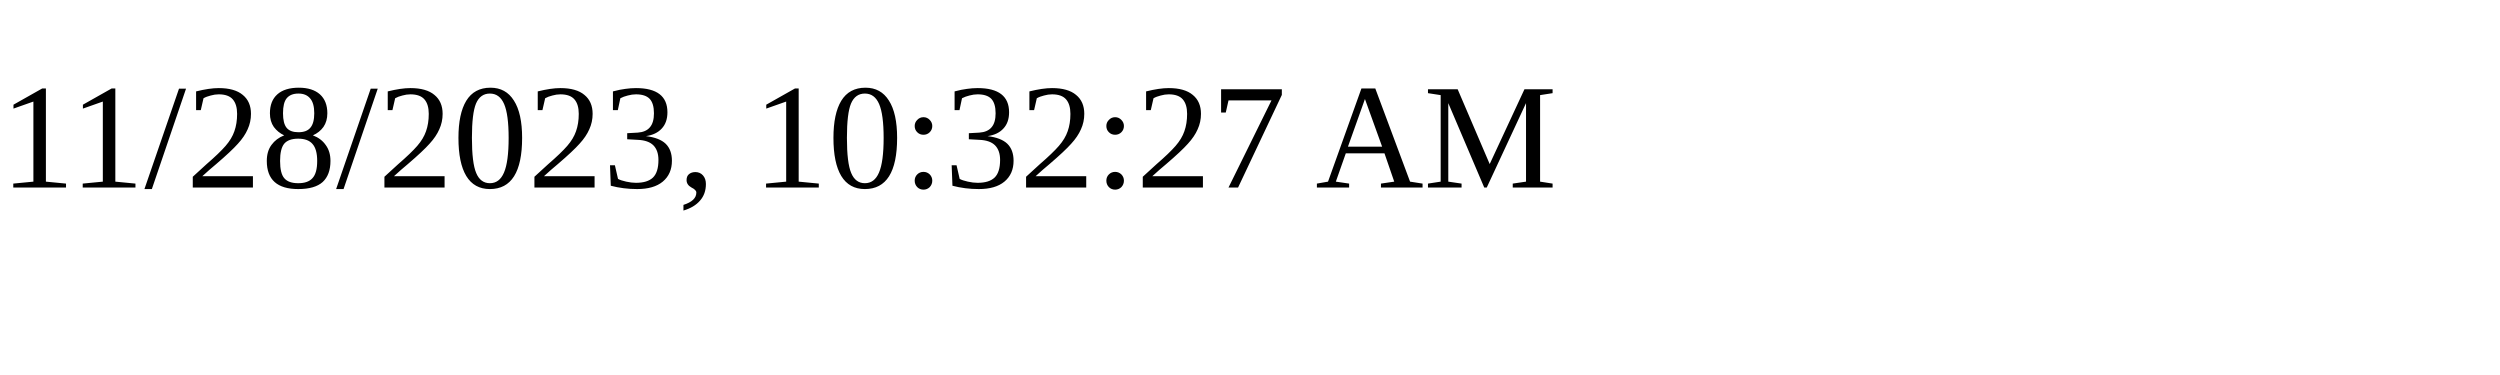
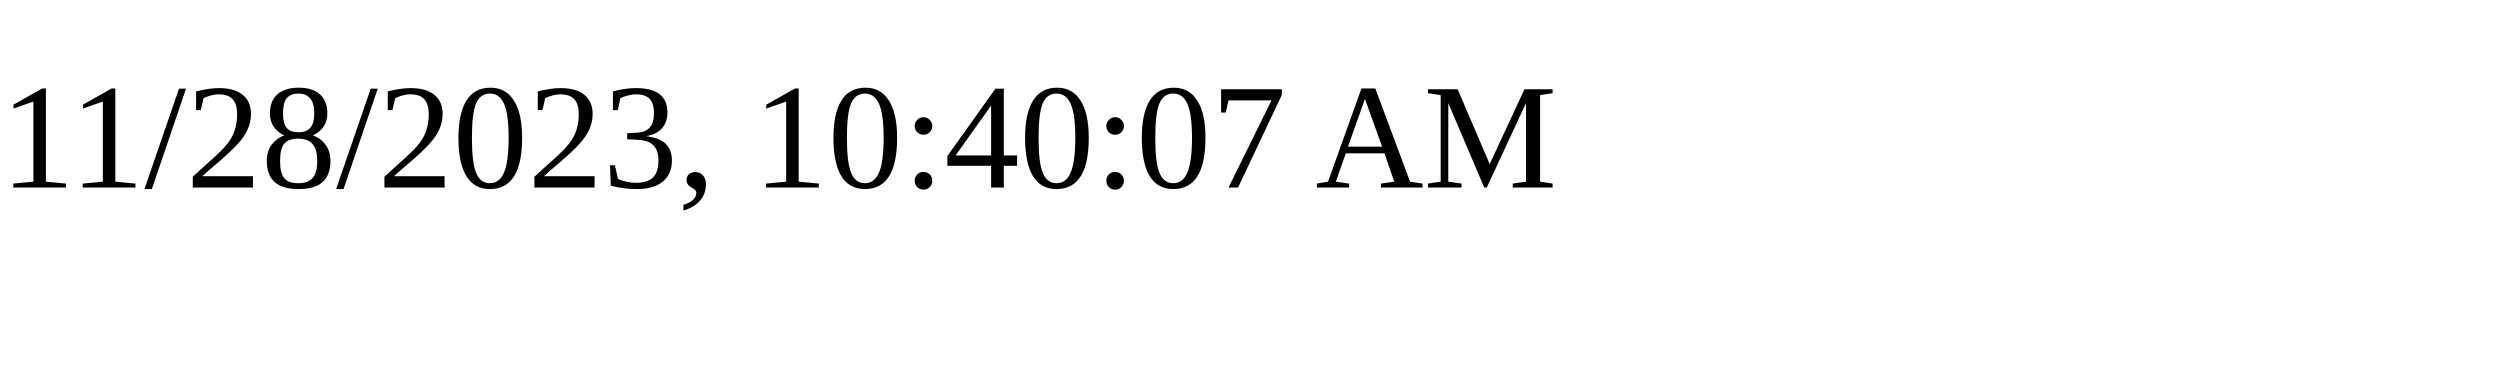
<svg xmlns="http://www.w3.org/2000/svg" height="30" width="200">
-   <text x="0" y="15">11/28/2023, 10:32:27 AM</text>
+   <text x="0" y="15">11/28/2023, 10:40:07 AM</text>
</svg>
